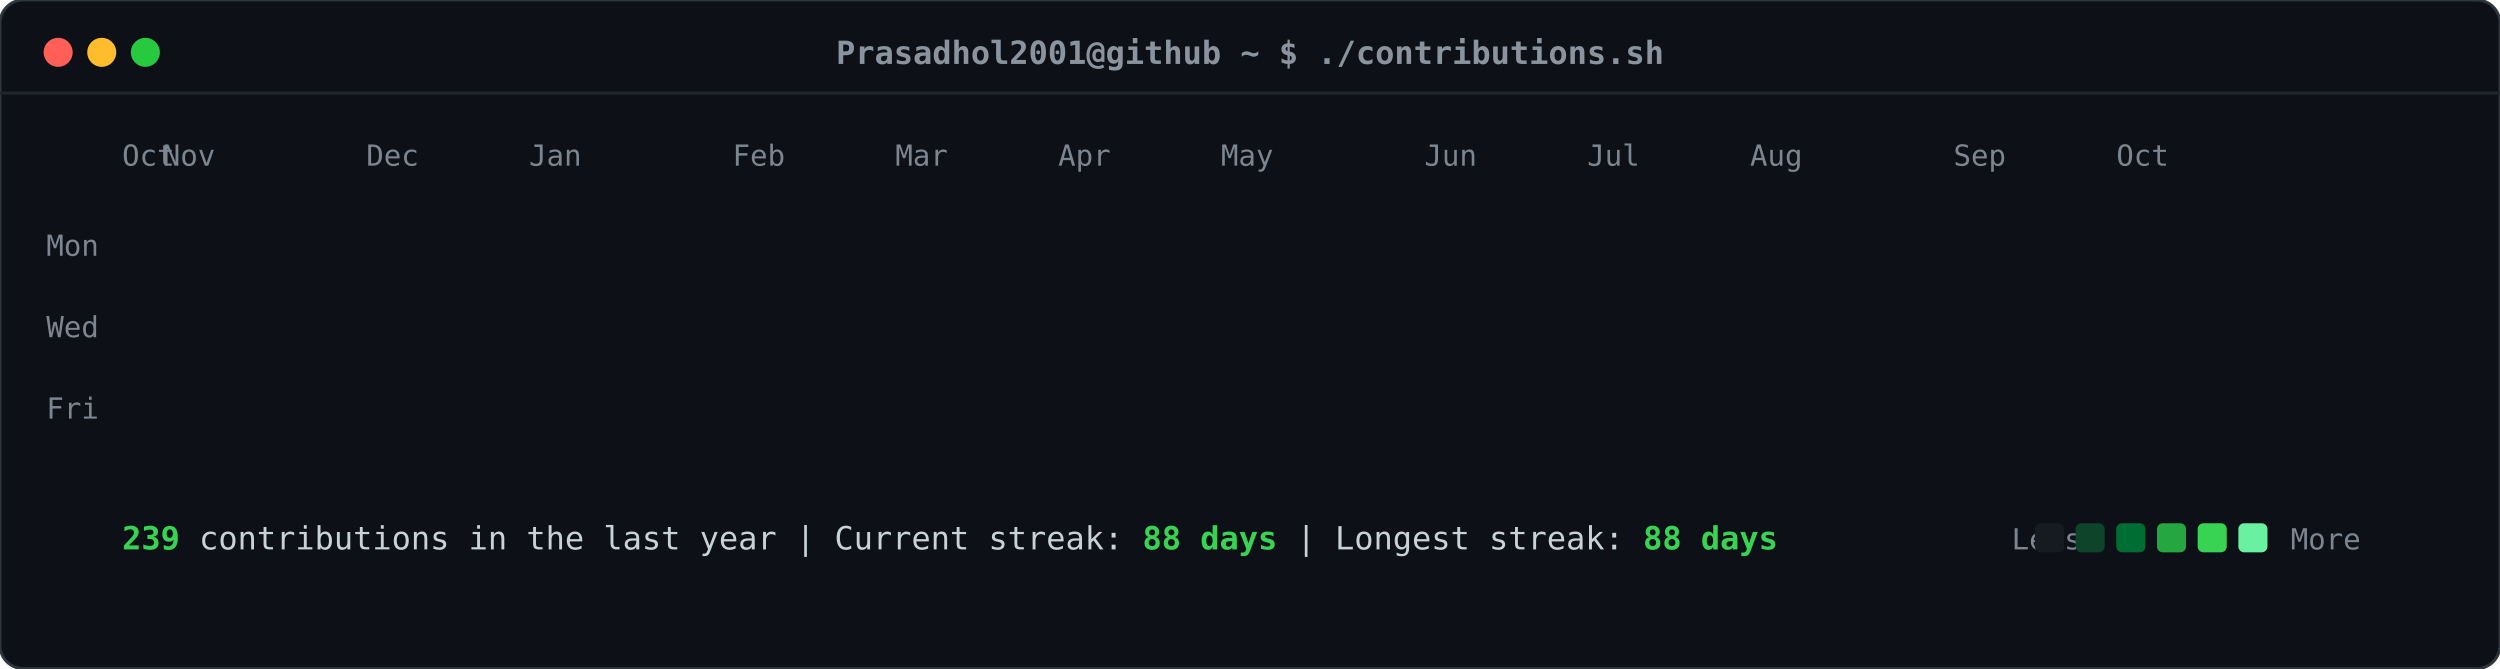
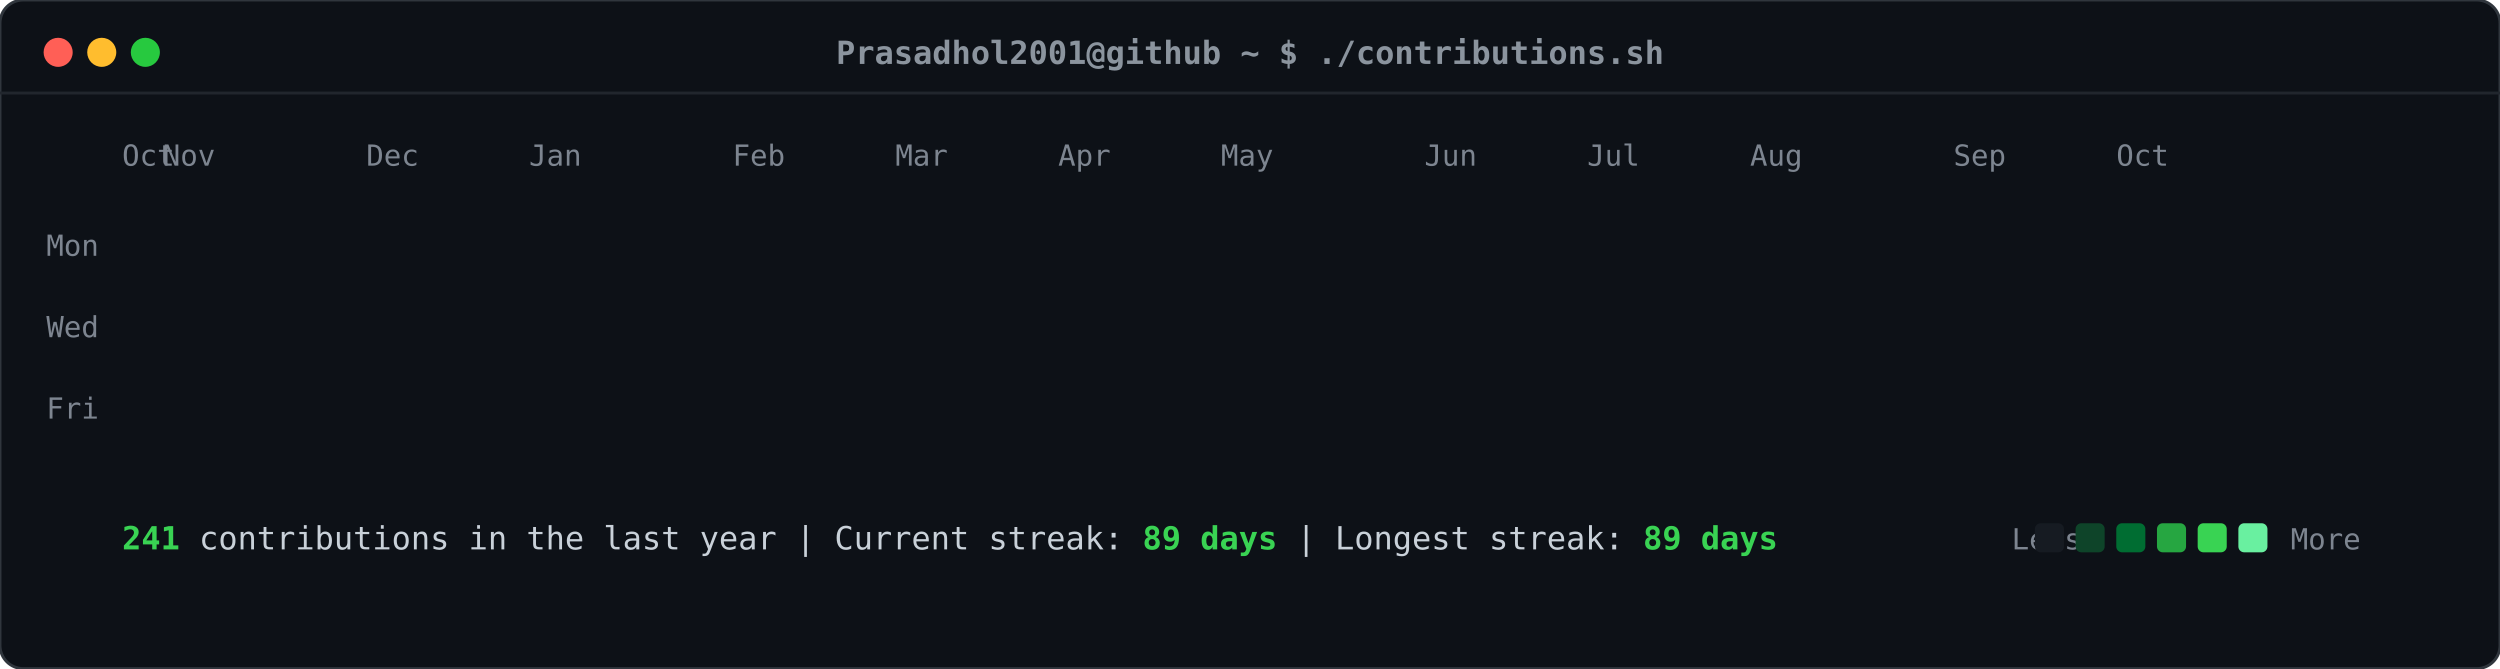
<svg xmlns="http://www.w3.org/2000/svg" viewBox="0 0 860 230" width="860" height="230">
  <defs>
    <style>
    .card-bg { fill: #0d1117; rx: 8px; ry: 8px; stroke: #30363d; stroke-width: 1px; }
    .header-dot { rx: 50%; ry: 50%; }
    .title-text { font-family: ui-monospace, SFMono-Regular, "SF Mono", Menlo, Consolas, monospace; font-size: 11px; fill: #8b949e; font-weight: 600; }
    .label-text { font-family: ui-monospace, SFMono-Regular, "SF Mono", Menlo, Consolas, monospace; font-size: 10px; fill: #7d8590; }
    .stat-text { font-family: ui-monospace, SFMono-Regular, "SF Mono", Menlo, Consolas, monospace; font-size: 11px; fill: #c9d1d9; }
    .stat-bold { font-weight: bold; fill: #39d353; }
    .day-rect { rx: 2.5px; ry: 2.5px; opacity: 0; transform: translateY(-6px); animation: slideIn 0.3s ease-out forwards; }
    @keyframes slideIn { to { opacity: 1; transform: translateY(0); } }
  </style>
  </defs>
  <rect class="card-bg" width="860" height="230" />
  <circle class="header-dot" cx="20" cy="18" r="5" fill="#ff5f56" />
  <circle class="header-dot" cx="35" cy="18" r="5" fill="#ffbd2e" />
  <circle class="header-dot" cx="50" cy="18" r="5" fill="#27c93f" />
  <text class="title-text" x="430" y="22" text-anchor="middle">Prasadhol2001@github ~ $ ./contributions.sh</text>
  <line x1="0" y1="32" x2="860" y2="32" stroke="#21262d" stroke-width="1" />
  <text class="label-text" x="34" y="88" text-anchor="end">Mon</text>
  <text class="label-text" x="34" y="116" text-anchor="end">Wed</text>
  <text class="label-text" x="34" y="144" text-anchor="end">Fri</text>
  <text class="label-text" x="42" y="57">Oct</text>
  <text class="label-text" x="56" y="57">Nov</text>
  <text class="label-text" x="126" y="57">Dec</text>
  <text class="label-text" x="182" y="57">Jan</text>
  <text class="label-text" x="252" y="57">Feb</text>
  <text class="label-text" x="308" y="57">Mar</text>
  <text class="label-text" x="364" y="57">Apr</text>
  <text class="label-text" x="420" y="57">May</text>
  <text class="label-text" x="490" y="57">Jun</text>
  <text class="label-text" x="546" y="57">Jul</text>
  <text class="label-text" x="602" y="57">Aug</text>
  <text class="label-text" x="672" y="57">Sep</text>
  <text class="label-text" x="728" y="57">Oct</text>
  <rect class="day-rect" x="42" y="65" width="11" height="11" fill="#161b22" style="animation-delay: 0.050s;" />
  <rect class="day-rect" x="42" y="79" width="11" height="11" fill="#161b22" style="animation-delay: 0.065s;" />
  <rect class="day-rect" x="42" y="93" width="11" height="11" fill="#161b22" style="animation-delay: 0.080s;" />
  <rect class="day-rect" x="42" y="107" width="11" height="11" fill="#161b22" style="animation-delay: 0.095s;" />
  <rect class="day-rect" x="42" y="121" width="11" height="11" fill="#161b22" style="animation-delay: 0.110s;" />
  <rect class="day-rect" x="42" y="135" width="11" height="11" fill="#161b22" style="animation-delay: 0.125s;" />
  <rect class="day-rect" x="42" y="149" width="11" height="11" fill="#161b22" style="animation-delay: 0.140s;" />
  <rect class="day-rect" x="56" y="65" width="11" height="11" fill="#161b22" style="animation-delay: 0.062s;" />
  <rect class="day-rect" x="56" y="79" width="11" height="11" fill="#161b22" style="animation-delay: 0.077s;" />
  <rect class="day-rect" x="56" y="93" width="11" height="11" fill="#161b22" style="animation-delay: 0.092s;" />
  <rect class="day-rect" x="56" y="107" width="11" height="11" fill="#161b22" style="animation-delay: 0.107s;" />
  <rect class="day-rect" x="56" y="121" width="11" height="11" fill="#161b22" style="animation-delay: 0.122s;" />
  <rect class="day-rect" x="56" y="135" width="11" height="11" fill="#161b22" style="animation-delay: 0.137s;" />
  <rect class="day-rect" x="56" y="149" width="11" height="11" fill="#161b22" style="animation-delay: 0.152s;" />
  <rect class="day-rect" x="70" y="65" width="11" height="11" fill="#161b22" style="animation-delay: 0.074s;" />
  <rect class="day-rect" x="70" y="79" width="11" height="11" fill="#161b22" style="animation-delay: 0.089s;" />
  <rect class="day-rect" x="70" y="93" width="11" height="11" fill="#161b22" style="animation-delay: 0.104s;" />
  <rect class="day-rect" x="70" y="107" width="11" height="11" fill="#161b22" style="animation-delay: 0.119s;" />
  <rect class="day-rect" x="70" y="121" width="11" height="11" fill="#161b22" style="animation-delay: 0.134s;" />
  <rect class="day-rect" x="70" y="135" width="11" height="11" fill="#161b22" style="animation-delay: 0.149s;" />
  <rect class="day-rect" x="70" y="149" width="11" height="11" fill="#161b22" style="animation-delay: 0.164s;" />
  <rect class="day-rect" x="84" y="65" width="11" height="11" fill="#161b22" style="animation-delay: 0.086s;" />
  <rect class="day-rect" x="84" y="79" width="11" height="11" fill="#161b22" style="animation-delay: 0.101s;" />
  <rect class="day-rect" x="84" y="93" width="11" height="11" fill="#161b22" style="animation-delay: 0.116s;" />
  <rect class="day-rect" x="84" y="107" width="11" height="11" fill="#161b22" style="animation-delay: 0.131s;" />
  <rect class="day-rect" x="84" y="121" width="11" height="11" fill="#161b22" style="animation-delay: 0.146s;" />
  <rect class="day-rect" x="84" y="135" width="11" height="11" fill="#161b22" style="animation-delay: 0.161s;" />
  <rect class="day-rect" x="84" y="149" width="11" height="11" fill="#161b22" style="animation-delay: 0.176s;" />
  <rect class="day-rect" x="98" y="65" width="11" height="11" fill="#161b22" style="animation-delay: 0.098s;" />
  <rect class="day-rect" x="98" y="79" width="11" height="11" fill="#161b22" style="animation-delay: 0.113s;" />
  <rect class="day-rect" x="98" y="93" width="11" height="11" fill="#161b22" style="animation-delay: 0.128s;" />
  <rect class="day-rect" x="98" y="107" width="11" height="11" fill="#161b22" style="animation-delay: 0.143s;" />
  <rect class="day-rect" x="98" y="121" width="11" height="11" fill="#161b22" style="animation-delay: 0.158s;" />
  <rect class="day-rect" x="98" y="135" width="11" height="11" fill="#161b22" style="animation-delay: 0.173s;" />
  <rect class="day-rect" x="98" y="149" width="11" height="11" fill="#161b22" style="animation-delay: 0.188s;" />
  <rect class="day-rect" x="112" y="65" width="11" height="11" fill="#161b22" style="animation-delay: 0.110s;" />
  <rect class="day-rect" x="112" y="79" width="11" height="11" fill="#161b22" style="animation-delay: 0.125s;" />
  <rect class="day-rect" x="112" y="93" width="11" height="11" fill="#161b22" style="animation-delay: 0.140s;" />
  <rect class="day-rect" x="112" y="107" width="11" height="11" fill="#161b22" style="animation-delay: 0.155s;" />
  <rect class="day-rect" x="112" y="121" width="11" height="11" fill="#161b22" style="animation-delay: 0.170s;" />
  <rect class="day-rect" x="112" y="135" width="11" height="11" fill="#161b22" style="animation-delay: 0.185s;" />
  <rect class="day-rect" x="112" y="149" width="11" height="11" fill="#161b22" style="animation-delay: 0.200s;" />
  <rect class="day-rect" x="126" y="65" width="11" height="11" fill="#161b22" style="animation-delay: 0.122s;" />
  <rect class="day-rect" x="126" y="79" width="11" height="11" fill="#161b22" style="animation-delay: 0.137s;" />
  <rect class="day-rect" x="126" y="93" width="11" height="11" fill="#161b22" style="animation-delay: 0.152s;" />
  <rect class="day-rect" x="126" y="107" width="11" height="11" fill="#161b22" style="animation-delay: 0.167s;" />
  <rect class="day-rect" x="126" y="121" width="11" height="11" fill="#161b22" style="animation-delay: 0.182s;" />
  <rect class="day-rect" x="126" y="135" width="11" height="11" fill="#161b22" style="animation-delay: 0.197s;" />
  <rect class="day-rect" x="126" y="149" width="11" height="11" fill="#161b22" style="animation-delay: 0.212s;" />
  <rect class="day-rect" x="140" y="65" width="11" height="11" fill="#161b22" style="animation-delay: 0.134s;" />
  <rect class="day-rect" x="140" y="79" width="11" height="11" fill="#161b22" style="animation-delay: 0.149s;" />
  <rect class="day-rect" x="140" y="93" width="11" height="11" fill="#161b22" style="animation-delay: 0.164s;" />
  <rect class="day-rect" x="140" y="107" width="11" height="11" fill="#161b22" style="animation-delay: 0.179s;" />
  <rect class="day-rect" x="140" y="121" width="11" height="11" fill="#161b22" style="animation-delay: 0.194s;" />
  <rect class="day-rect" x="140" y="135" width="11" height="11" fill="#161b22" style="animation-delay: 0.209s;" />
  <rect class="day-rect" x="140" y="149" width="11" height="11" fill="#161b22" style="animation-delay: 0.224s;" />
  <rect class="day-rect" x="154" y="65" width="11" height="11" fill="#161b22" style="animation-delay: 0.146s;" />
  <rect class="day-rect" x="154" y="79" width="11" height="11" fill="#161b22" style="animation-delay: 0.161s;" />
  <rect class="day-rect" x="154" y="93" width="11" height="11" fill="#161b22" style="animation-delay: 0.176s;" />
  <rect class="day-rect" x="154" y="107" width="11" height="11" fill="#161b22" style="animation-delay: 0.191s;" />
  <rect class="day-rect" x="154" y="121" width="11" height="11" fill="#161b22" style="animation-delay: 0.206s;" />
  <rect class="day-rect" x="154" y="135" width="11" height="11" fill="#161b22" style="animation-delay: 0.221s;" />
  <rect class="day-rect" x="154" y="149" width="11" height="11" fill="#161b22" style="animation-delay: 0.236s;" />
  <rect class="day-rect" x="168" y="65" width="11" height="11" fill="#161b22" style="animation-delay: 0.158s;" />
  <rect class="day-rect" x="168" y="79" width="11" height="11" fill="#161b22" style="animation-delay: 0.173s;" />
  <rect class="day-rect" x="168" y="93" width="11" height="11" fill="#006d32" style="animation-delay: 0.188s;" />
  <rect class="day-rect" x="168" y="107" width="11" height="11" fill="#161b22" style="animation-delay: 0.203s;" />
  <rect class="day-rect" x="168" y="121" width="11" height="11" fill="#161b22" style="animation-delay: 0.218s;" />
  <rect class="day-rect" x="168" y="135" width="11" height="11" fill="#161b22" style="animation-delay: 0.233s;" />
  <rect class="day-rect" x="168" y="149" width="11" height="11" fill="#161b22" style="animation-delay: 0.248s;" />
  <rect class="day-rect" x="182" y="65" width="11" height="11" fill="#161b22" style="animation-delay: 0.170s;" />
  <rect class="day-rect" x="182" y="79" width="11" height="11" fill="#161b22" style="animation-delay: 0.185s;" />
  <rect class="day-rect" x="182" y="93" width="11" height="11" fill="#161b22" style="animation-delay: 0.200s;" />
  <rect class="day-rect" x="182" y="107" width="11" height="11" fill="#161b22" style="animation-delay: 0.215s;" />
  <rect class="day-rect" x="182" y="121" width="11" height="11" fill="#161b22" style="animation-delay: 0.230s;" />
  <rect class="day-rect" x="182" y="135" width="11" height="11" fill="#161b22" style="animation-delay: 0.245s;" />
  <rect class="day-rect" x="182" y="149" width="11" height="11" fill="#161b22" style="animation-delay: 0.260s;" />
  <rect class="day-rect" x="196" y="65" width="11" height="11" fill="#161b22" style="animation-delay: 0.182s;" />
  <rect class="day-rect" x="196" y="79" width="11" height="11" fill="#161b22" style="animation-delay: 0.197s;" />
  <rect class="day-rect" x="196" y="93" width="11" height="11" fill="#161b22" style="animation-delay: 0.212s;" />
  <rect class="day-rect" x="196" y="107" width="11" height="11" fill="#161b22" style="animation-delay: 0.227s;" />
  <rect class="day-rect" x="196" y="121" width="11" height="11" fill="#161b22" style="animation-delay: 0.242s;" />
  <rect class="day-rect" x="196" y="135" width="11" height="11" fill="#161b22" style="animation-delay: 0.257s;" />
  <rect class="day-rect" x="196" y="149" width="11" height="11" fill="#161b22" style="animation-delay: 0.272s;" />
  <rect class="day-rect" x="210" y="65" width="11" height="11" fill="#161b22" style="animation-delay: 0.194s;" />
  <rect class="day-rect" x="210" y="79" width="11" height="11" fill="#161b22" style="animation-delay: 0.209s;" />
  <rect class="day-rect" x="210" y="93" width="11" height="11" fill="#161b22" style="animation-delay: 0.224s;" />
  <rect class="day-rect" x="210" y="107" width="11" height="11" fill="#161b22" style="animation-delay: 0.239s;" />
  <rect class="day-rect" x="210" y="121" width="11" height="11" fill="#161b22" style="animation-delay: 0.254s;" />
  <rect class="day-rect" x="210" y="135" width="11" height="11" fill="#161b22" style="animation-delay: 0.269s;" />
  <rect class="day-rect" x="210" y="149" width="11" height="11" fill="#161b22" style="animation-delay: 0.284s;" />
  <rect class="day-rect" x="224" y="65" width="11" height="11" fill="#161b22" style="animation-delay: 0.206s;" />
  <rect class="day-rect" x="224" y="79" width="11" height="11" fill="#161b22" style="animation-delay: 0.221s;" />
  <rect class="day-rect" x="224" y="93" width="11" height="11" fill="#161b22" style="animation-delay: 0.236s;" />
  <rect class="day-rect" x="224" y="107" width="11" height="11" fill="#161b22" style="animation-delay: 0.251s;" />
  <rect class="day-rect" x="224" y="121" width="11" height="11" fill="#161b22" style="animation-delay: 0.266s;" />
  <rect class="day-rect" x="224" y="135" width="11" height="11" fill="#161b22" style="animation-delay: 0.281s;" />
  <rect class="day-rect" x="224" y="149" width="11" height="11" fill="#161b22" style="animation-delay: 0.296s;" />
  <rect class="day-rect" x="238" y="65" width="11" height="11" fill="#161b22" style="animation-delay: 0.218s;" />
  <rect class="day-rect" x="238" y="79" width="11" height="11" fill="#161b22" style="animation-delay: 0.233s;" />
  <rect class="day-rect" x="238" y="93" width="11" height="11" fill="#161b22" style="animation-delay: 0.248s;" />
  <rect class="day-rect" x="238" y="107" width="11" height="11" fill="#161b22" style="animation-delay: 0.263s;" />
  <rect class="day-rect" x="238" y="121" width="11" height="11" fill="#161b22" style="animation-delay: 0.278s;" />
  <rect class="day-rect" x="238" y="135" width="11" height="11" fill="#161b22" style="animation-delay: 0.293s;" />
  <rect class="day-rect" x="238" y="149" width="11" height="11" fill="#161b22" style="animation-delay: 0.308s;" />
  <rect class="day-rect" x="252" y="65" width="11" height="11" fill="#161b22" style="animation-delay: 0.230s;" />
  <rect class="day-rect" x="252" y="79" width="11" height="11" fill="#161b22" style="animation-delay: 0.245s;" />
  <rect class="day-rect" x="252" y="93" width="11" height="11" fill="#161b22" style="animation-delay: 0.260s;" />
  <rect class="day-rect" x="252" y="107" width="11" height="11" fill="#161b22" style="animation-delay: 0.275s;" />
  <rect class="day-rect" x="252" y="121" width="11" height="11" fill="#161b22" style="animation-delay: 0.290s;" />
  <rect class="day-rect" x="252" y="135" width="11" height="11" fill="#161b22" style="animation-delay: 0.305s;" />
  <rect class="day-rect" x="252" y="149" width="11" height="11" fill="#161b22" style="animation-delay: 0.320s;" />
  <rect class="day-rect" x="266" y="65" width="11" height="11" fill="#161b22" style="animation-delay: 0.242s;" />
  <rect class="day-rect" x="266" y="79" width="11" height="11" fill="#161b22" style="animation-delay: 0.257s;" />
  <rect class="day-rect" x="266" y="93" width="11" height="11" fill="#161b22" style="animation-delay: 0.272s;" />
  <rect class="day-rect" x="266" y="107" width="11" height="11" fill="#161b22" style="animation-delay: 0.287s;" />
  <rect class="day-rect" x="266" y="121" width="11" height="11" fill="#161b22" style="animation-delay: 0.302s;" />
  <rect class="day-rect" x="266" y="135" width="11" height="11" fill="#161b22" style="animation-delay: 0.317s;" />
  <rect class="day-rect" x="266" y="149" width="11" height="11" fill="#161b22" style="animation-delay: 0.332s;" />
  <rect class="day-rect" x="280" y="65" width="11" height="11" fill="#161b22" style="animation-delay: 0.254s;" />
  <rect class="day-rect" x="280" y="79" width="11" height="11" fill="#161b22" style="animation-delay: 0.269s;" />
  <rect class="day-rect" x="280" y="93" width="11" height="11" fill="#161b22" style="animation-delay: 0.284s;" />
  <rect class="day-rect" x="280" y="107" width="11" height="11" fill="#161b22" style="animation-delay: 0.299s;" />
  <rect class="day-rect" x="280" y="121" width="11" height="11" fill="#161b22" style="animation-delay: 0.314s;" />
  <rect class="day-rect" x="280" y="135" width="11" height="11" fill="#161b22" style="animation-delay: 0.329s;" />
  <rect class="day-rect" x="280" y="149" width="11" height="11" fill="#161b22" style="animation-delay: 0.344s;" />
  <rect class="day-rect" x="294" y="65" width="11" height="11" fill="#161b22" style="animation-delay: 0.266s;" />
  <rect class="day-rect" x="294" y="79" width="11" height="11" fill="#161b22" style="animation-delay: 0.281s;" />
  <rect class="day-rect" x="294" y="93" width="11" height="11" fill="#161b22" style="animation-delay: 0.296s;" />
  <rect class="day-rect" x="294" y="107" width="11" height="11" fill="#161b22" style="animation-delay: 0.311s;" />
  <rect class="day-rect" x="294" y="121" width="11" height="11" fill="#161b22" style="animation-delay: 0.326s;" />
  <rect class="day-rect" x="294" y="135" width="11" height="11" fill="#161b22" style="animation-delay: 0.341s;" />
  <rect class="day-rect" x="294" y="149" width="11" height="11" fill="#161b22" style="animation-delay: 0.356s;" />
  <rect class="day-rect" x="308" y="65" width="11" height="11" fill="#161b22" style="animation-delay: 0.278s;" />
  <rect class="day-rect" x="308" y="79" width="11" height="11" fill="#161b22" style="animation-delay: 0.293s;" />
  <rect class="day-rect" x="308" y="93" width="11" height="11" fill="#161b22" style="animation-delay: 0.308s;" />
  <rect class="day-rect" x="308" y="107" width="11" height="11" fill="#161b22" style="animation-delay: 0.323s;" />
  <rect class="day-rect" x="308" y="121" width="11" height="11" fill="#161b22" style="animation-delay: 0.338s;" />
  <rect class="day-rect" x="308" y="135" width="11" height="11" fill="#161b22" style="animation-delay: 0.353s;" />
  <rect class="day-rect" x="308" y="149" width="11" height="11" fill="#161b22" style="animation-delay: 0.368s;" />
  <rect class="day-rect" x="322" y="65" width="11" height="11" fill="#161b22" style="animation-delay: 0.290s;" />
  <rect class="day-rect" x="322" y="79" width="11" height="11" fill="#161b22" style="animation-delay: 0.305s;" />
  <rect class="day-rect" x="322" y="93" width="11" height="11" fill="#161b22" style="animation-delay: 0.320s;" />
  <rect class="day-rect" x="322" y="107" width="11" height="11" fill="#161b22" style="animation-delay: 0.335s;" />
  <rect class="day-rect" x="322" y="121" width="11" height="11" fill="#161b22" style="animation-delay: 0.350s;" />
  <rect class="day-rect" x="322" y="135" width="11" height="11" fill="#161b22" style="animation-delay: 0.365s;" />
  <rect class="day-rect" x="322" y="149" width="11" height="11" fill="#161b22" style="animation-delay: 0.380s;" />
  <rect class="day-rect" x="336" y="65" width="11" height="11" fill="#161b22" style="animation-delay: 0.302s;" />
  <rect class="day-rect" x="336" y="79" width="11" height="11" fill="#161b22" style="animation-delay: 0.317s;" />
  <rect class="day-rect" x="336" y="93" width="11" height="11" fill="#161b22" style="animation-delay: 0.332s;" />
  <rect class="day-rect" x="336" y="107" width="11" height="11" fill="#161b22" style="animation-delay: 0.347s;" />
  <rect class="day-rect" x="336" y="121" width="11" height="11" fill="#161b22" style="animation-delay: 0.362s;" />
  <rect class="day-rect" x="336" y="135" width="11" height="11" fill="#161b22" style="animation-delay: 0.377s;" />
  <rect class="day-rect" x="336" y="149" width="11" height="11" fill="#161b22" style="animation-delay: 0.392s;" />
  <rect class="day-rect" x="350" y="65" width="11" height="11" fill="#161b22" style="animation-delay: 0.314s;" />
  <rect class="day-rect" x="350" y="79" width="11" height="11" fill="#161b22" style="animation-delay: 0.329s;" />
  <rect class="day-rect" x="350" y="93" width="11" height="11" fill="#161b22" style="animation-delay: 0.344s;" />
  <rect class="day-rect" x="350" y="107" width="11" height="11" fill="#161b22" style="animation-delay: 0.359s;" />
  <rect class="day-rect" x="350" y="121" width="11" height="11" fill="#161b22" style="animation-delay: 0.374s;" />
  <rect class="day-rect" x="350" y="135" width="11" height="11" fill="#161b22" style="animation-delay: 0.389s;" />
  <rect class="day-rect" x="350" y="149" width="11" height="11" fill="#161b22" style="animation-delay: 0.404s;" />
  <rect class="day-rect" x="364" y="65" width="11" height="11" fill="#161b22" style="animation-delay: 0.326s;" />
  <rect class="day-rect" x="364" y="79" width="11" height="11" fill="#161b22" style="animation-delay: 0.341s;" />
  <rect class="day-rect" x="364" y="93" width="11" height="11" fill="#161b22" style="animation-delay: 0.356s;" />
  <rect class="day-rect" x="364" y="107" width="11" height="11" fill="#161b22" style="animation-delay: 0.371s;" />
  <rect class="day-rect" x="364" y="121" width="11" height="11" fill="#161b22" style="animation-delay: 0.386s;" />
  <rect class="day-rect" x="364" y="135" width="11" height="11" fill="#161b22" style="animation-delay: 0.401s;" />
  <rect class="day-rect" x="364" y="149" width="11" height="11" fill="#161b22" style="animation-delay: 0.416s;" />
  <rect class="day-rect" x="378" y="65" width="11" height="11" fill="#161b22" style="animation-delay: 0.338s;" />
  <rect class="day-rect" x="378" y="79" width="11" height="11" fill="#161b22" style="animation-delay: 0.353s;" />
  <rect class="day-rect" x="378" y="93" width="11" height="11" fill="#161b22" style="animation-delay: 0.368s;" />
  <rect class="day-rect" x="378" y="107" width="11" height="11" fill="#161b22" style="animation-delay: 0.383s;" />
  <rect class="day-rect" x="378" y="121" width="11" height="11" fill="#161b22" style="animation-delay: 0.398s;" />
  <rect class="day-rect" x="378" y="135" width="11" height="11" fill="#161b22" style="animation-delay: 0.413s;" />
  <rect class="day-rect" x="378" y="149" width="11" height="11" fill="#161b22" style="animation-delay: 0.428s;" />
  <rect class="day-rect" x="392" y="65" width="11" height="11" fill="#161b22" style="animation-delay: 0.350s;" />
  <rect class="day-rect" x="392" y="79" width="11" height="11" fill="#161b22" style="animation-delay: 0.365s;" />
  <rect class="day-rect" x="392" y="93" width="11" height="11" fill="#161b22" style="animation-delay: 0.380s;" />
  <rect class="day-rect" x="392" y="107" width="11" height="11" fill="#161b22" style="animation-delay: 0.395s;" />
  <rect class="day-rect" x="392" y="121" width="11" height="11" fill="#161b22" style="animation-delay: 0.410s;" />
  <rect class="day-rect" x="392" y="135" width="11" height="11" fill="#161b22" style="animation-delay: 0.425s;" />
  <rect class="day-rect" x="392" y="149" width="11" height="11" fill="#161b22" style="animation-delay: 0.440s;" />
  <rect class="day-rect" x="406" y="65" width="11" height="11" fill="#161b22" style="animation-delay: 0.362s;" />
  <rect class="day-rect" x="406" y="79" width="11" height="11" fill="#161b22" style="animation-delay: 0.377s;" />
  <rect class="day-rect" x="406" y="93" width="11" height="11" fill="#161b22" style="animation-delay: 0.392s;" />
  <rect class="day-rect" x="406" y="107" width="11" height="11" fill="#161b22" style="animation-delay: 0.407s;" />
  <rect class="day-rect" x="406" y="121" width="11" height="11" fill="#161b22" style="animation-delay: 0.422s;" />
  <rect class="day-rect" x="406" y="135" width="11" height="11" fill="#161b22" style="animation-delay: 0.437s;" />
  <rect class="day-rect" x="406" y="149" width="11" height="11" fill="#161b22" style="animation-delay: 0.452s;" />
  <rect class="day-rect" x="420" y="65" width="11" height="11" fill="#161b22" style="animation-delay: 0.374s;" />
  <rect class="day-rect" x="420" y="79" width="11" height="11" fill="#161b22" style="animation-delay: 0.389s;" />
  <rect class="day-rect" x="420" y="93" width="11" height="11" fill="#161b22" style="animation-delay: 0.404s;" />
  <rect class="day-rect" x="420" y="107" width="11" height="11" fill="#161b22" style="animation-delay: 0.419s;" />
  <rect class="day-rect" x="420" y="121" width="11" height="11" fill="#161b22" style="animation-delay: 0.434s;" />
  <rect class="day-rect" x="420" y="135" width="11" height="11" fill="#161b22" style="animation-delay: 0.449s;" />
  <rect class="day-rect" x="420" y="149" width="11" height="11" fill="#161b22" style="animation-delay: 0.464s;" />
  <rect class="day-rect" x="434" y="65" width="11" height="11" fill="#161b22" style="animation-delay: 0.386s;" />
  <rect class="day-rect" x="434" y="79" width="11" height="11" fill="#161b22" style="animation-delay: 0.401s;" />
  <rect class="day-rect" x="434" y="93" width="11" height="11" fill="#161b22" style="animation-delay: 0.416s;" />
  <rect class="day-rect" x="434" y="107" width="11" height="11" fill="#161b22" style="animation-delay: 0.431s;" />
  <rect class="day-rect" x="434" y="121" width="11" height="11" fill="#161b22" style="animation-delay: 0.446s;" />
  <rect class="day-rect" x="434" y="135" width="11" height="11" fill="#161b22" style="animation-delay: 0.461s;" />
  <rect class="day-rect" x="434" y="149" width="11" height="11" fill="#161b22" style="animation-delay: 0.476s;" />
  <rect class="day-rect" x="448" y="65" width="11" height="11" fill="#161b22" style="animation-delay: 0.398s;" />
  <rect class="day-rect" x="448" y="79" width="11" height="11" fill="#161b22" style="animation-delay: 0.413s;" />
  <rect class="day-rect" x="448" y="93" width="11" height="11" fill="#161b22" style="animation-delay: 0.428s;" />
  <rect class="day-rect" x="448" y="107" width="11" height="11" fill="#161b22" style="animation-delay: 0.443s;" />
  <rect class="day-rect" x="448" y="121" width="11" height="11" fill="#161b22" style="animation-delay: 0.458s;" />
  <rect class="day-rect" x="448" y="135" width="11" height="11" fill="#161b22" style="animation-delay: 0.473s;" />
  <rect class="day-rect" x="448" y="149" width="11" height="11" fill="#161b22" style="animation-delay: 0.488s;" />
  <rect class="day-rect" x="462" y="65" width="11" height="11" fill="#161b22" style="animation-delay: 0.410s;" />
  <rect class="day-rect" x="462" y="79" width="11" height="11" fill="#161b22" style="animation-delay: 0.425s;" />
  <rect class="day-rect" x="462" y="93" width="11" height="11" fill="#161b22" style="animation-delay: 0.440s;" />
  <rect class="day-rect" x="462" y="107" width="11" height="11" fill="#161b22" style="animation-delay: 0.455s;" />
  <rect class="day-rect" x="462" y="121" width="11" height="11" fill="#0e4429" style="animation-delay: 0.470s;" />
  <rect class="day-rect" x="462" y="135" width="11" height="11" fill="#161b22" style="animation-delay: 0.485s;" />
  <rect class="day-rect" x="462" y="149" width="11" height="11" fill="#006d32" style="animation-delay: 0.500s;" />
  <rect class="day-rect" x="476" y="65" width="11" height="11" fill="#161b22" style="animation-delay: 0.422s;" />
  <rect class="day-rect" x="476" y="79" width="11" height="11" fill="#161b22" style="animation-delay: 0.437s;" />
  <rect class="day-rect" x="476" y="93" width="11" height="11" fill="#39d353" style="animation-delay: 0.452s;" />
  <rect class="day-rect" x="476" y="107" width="11" height="11" fill="#26a641" style="animation-delay: 0.467s;" />
  <rect class="day-rect" x="476" y="121" width="11" height="11" fill="#006d32" style="animation-delay: 0.482s;" />
  <rect class="day-rect" x="476" y="135" width="11" height="11" fill="#0e4429" style="animation-delay: 0.497s;" />
  <rect class="day-rect" x="476" y="149" width="11" height="11" fill="#161b22" style="animation-delay: 0.512s;" />
  <rect class="day-rect" x="490" y="65" width="11" height="11" fill="#161b22" style="animation-delay: 0.434s;" />
  <rect class="day-rect" x="490" y="79" width="11" height="11" fill="#0e4429" style="animation-delay: 0.449s;" />
  <rect class="day-rect" x="490" y="93" width="11" height="11" fill="#006d32" style="animation-delay: 0.464s;" />
  <rect class="day-rect" x="490" y="107" width="11" height="11" fill="#161b22" style="animation-delay: 0.479s;" />
  <rect class="day-rect" x="490" y="121" width="11" height="11" fill="#161b22" style="animation-delay: 0.494s;" />
  <rect class="day-rect" x="490" y="135" width="11" height="11" fill="#161b22" style="animation-delay: 0.509s;" />
  <rect class="day-rect" x="490" y="149" width="11" height="11" fill="#161b22" style="animation-delay: 0.524s;" />
  <rect class="day-rect" x="504" y="65" width="11" height="11" fill="#161b22" style="animation-delay: 0.446s;" />
  <rect class="day-rect" x="504" y="79" width="11" height="11" fill="#161b22" style="animation-delay: 0.461s;" />
  <rect class="day-rect" x="504" y="93" width="11" height="11" fill="#161b22" style="animation-delay: 0.476s;" />
  <rect class="day-rect" x="504" y="107" width="11" height="11" fill="#161b22" style="animation-delay: 0.491s;" />
  <rect class="day-rect" x="504" y="121" width="11" height="11" fill="#161b22" style="animation-delay: 0.506s;" />
  <rect class="day-rect" x="504" y="135" width="11" height="11" fill="#161b22" style="animation-delay: 0.521s;" />
  <rect class="day-rect" x="504" y="149" width="11" height="11" fill="#161b22" style="animation-delay: 0.536s;" />
  <rect class="day-rect" x="518" y="65" width="11" height="11" fill="#161b22" style="animation-delay: 0.458s;" />
  <rect class="day-rect" x="518" y="79" width="11" height="11" fill="#161b22" style="animation-delay: 0.473s;" />
  <rect class="day-rect" x="518" y="93" width="11" height="11" fill="#161b22" style="animation-delay: 0.488s;" />
  <rect class="day-rect" x="518" y="107" width="11" height="11" fill="#161b22" style="animation-delay: 0.503s;" />
  <rect class="day-rect" x="518" y="121" width="11" height="11" fill="#161b22" style="animation-delay: 0.518s;" />
  <rect class="day-rect" x="518" y="135" width="11" height="11" fill="#161b22" style="animation-delay: 0.533s;" />
  <rect class="day-rect" x="518" y="149" width="11" height="11" fill="#161b22" style="animation-delay: 0.548s;" />
  <rect class="day-rect" x="532" y="65" width="11" height="11" fill="#161b22" style="animation-delay: 0.470s;" />
  <rect class="day-rect" x="532" y="79" width="11" height="11" fill="#161b22" style="animation-delay: 0.485s;" />
  <rect class="day-rect" x="532" y="93" width="11" height="11" fill="#161b22" style="animation-delay: 0.500s;" />
  <rect class="day-rect" x="532" y="107" width="11" height="11" fill="#161b22" style="animation-delay: 0.515s;" />
  <rect class="day-rect" x="532" y="121" width="11" height="11" fill="#161b22" style="animation-delay: 0.530s;" />
  <rect class="day-rect" x="532" y="135" width="11" height="11" fill="#161b22" style="animation-delay: 0.545s;" />
  <rect class="day-rect" x="532" y="149" width="11" height="11" fill="#39d353" style="animation-delay: 0.560s;" />
  <rect class="day-rect" x="546" y="65" width="11" height="11" fill="#161b22" style="animation-delay: 0.482s;" />
  <rect class="day-rect" x="546" y="79" width="11" height="11" fill="#39d353" style="animation-delay: 0.497s;" />
  <rect class="day-rect" x="546" y="93" width="11" height="11" fill="#39d353" style="animation-delay: 0.512s;" />
  <rect class="day-rect" x="546" y="107" width="11" height="11" fill="#0e4429" style="animation-delay: 0.527s;" />
  <rect class="day-rect" x="546" y="121" width="11" height="11" fill="#161b22" style="animation-delay: 0.542s;" />
  <rect class="day-rect" x="546" y="135" width="11" height="11" fill="#161b22" style="animation-delay: 0.557s;" />
  <rect class="day-rect" x="546" y="149" width="11" height="11" fill="#161b22" style="animation-delay: 0.572s;" />
  <rect class="day-rect" x="560" y="65" width="11" height="11" fill="#161b22" style="animation-delay: 0.494s;" />
  <rect class="day-rect" x="560" y="79" width="11" height="11" fill="#161b22" style="animation-delay: 0.509s;" />
  <rect class="day-rect" x="560" y="93" width="11" height="11" fill="#161b22" style="animation-delay: 0.524s;" />
  <rect class="day-rect" x="560" y="107" width="11" height="11" fill="#161b22" style="animation-delay: 0.539s;" />
  <rect class="day-rect" x="560" y="121" width="11" height="11" fill="#161b22" style="animation-delay: 0.554s;" />
  <rect class="day-rect" x="560" y="135" width="11" height="11" fill="#161b22" style="animation-delay: 0.569s;" />
  <rect class="day-rect" x="560" y="149" width="11" height="11" fill="#161b22" style="animation-delay: 0.584s;" />
  <rect class="day-rect" x="574" y="65" width="11" height="11" fill="#161b22" style="animation-delay: 0.506s;" />
  <rect class="day-rect" x="574" y="79" width="11" height="11" fill="#161b22" style="animation-delay: 0.521s;" />
  <rect class="day-rect" x="574" y="93" width="11" height="11" fill="#161b22" style="animation-delay: 0.536s;" />
  <rect class="day-rect" x="574" y="107" width="11" height="11" fill="#161b22" style="animation-delay: 0.551s;" />
  <rect class="day-rect" x="574" y="121" width="11" height="11" fill="#161b22" style="animation-delay: 0.566s;" />
  <rect class="day-rect" x="574" y="135" width="11" height="11" fill="#161b22" style="animation-delay: 0.581s;" />
  <rect class="day-rect" x="574" y="149" width="11" height="11" fill="#161b22" style="animation-delay: 0.596s;" />
  <rect class="day-rect" x="588" y="65" width="11" height="11" fill="#161b22" style="animation-delay: 0.518s;" />
  <rect class="day-rect" x="588" y="79" width="11" height="11" fill="#161b22" style="animation-delay: 0.533s;" />
  <rect class="day-rect" x="588" y="93" width="11" height="11" fill="#161b22" style="animation-delay: 0.548s;" />
  <rect class="day-rect" x="588" y="107" width="11" height="11" fill="#161b22" style="animation-delay: 0.563s;" />
  <rect class="day-rect" x="588" y="121" width="11" height="11" fill="#39d353" style="animation-delay: 0.578s;" />
  <rect class="day-rect" x="588" y="135" width="11" height="11" fill="#006d32" style="animation-delay: 0.593s;" />
  <rect class="day-rect" x="588" y="149" width="11" height="11" fill="#006d32" style="animation-delay: 0.608s;" />
  <rect class="day-rect" x="602" y="65" width="11" height="11" fill="#006d32" style="animation-delay: 0.530s;" />
  <rect class="day-rect" x="602" y="79" width="11" height="11" fill="#006d32" style="animation-delay: 0.545s;" />
  <rect class="day-rect" x="602" y="93" width="11" height="11" fill="#006d32" style="animation-delay: 0.560s;" />
  <rect class="day-rect" x="602" y="107" width="11" height="11" fill="#006d32" style="animation-delay: 0.575s;" />
  <rect class="day-rect" x="602" y="121" width="11" height="11" fill="#006d32" style="animation-delay: 0.590s;" />
  <rect class="day-rect" x="602" y="135" width="11" height="11" fill="#006d32" style="animation-delay: 0.605s;" />
  <rect class="day-rect" x="602" y="149" width="11" height="11" fill="#006d32" style="animation-delay: 0.620s;" />
  <rect class="day-rect" x="616" y="65" width="11" height="11" fill="#006d32" style="animation-delay: 0.542s;" />
  <rect class="day-rect" x="616" y="79" width="11" height="11" fill="#006d32" style="animation-delay: 0.557s;" />
  <rect class="day-rect" x="616" y="93" width="11" height="11" fill="#006d32" style="animation-delay: 0.572s;" />
  <rect class="day-rect" x="616" y="107" width="11" height="11" fill="#006d32" style="animation-delay: 0.587s;" />
  <rect class="day-rect" x="616" y="121" width="11" height="11" fill="#006d32" style="animation-delay: 0.602s;" />
  <rect class="day-rect" x="616" y="135" width="11" height="11" fill="#006d32" style="animation-delay: 0.617s;" />
  <rect class="day-rect" x="616" y="149" width="11" height="11" fill="#006d32" style="animation-delay: 0.632s;" />
  <rect class="day-rect" x="630" y="65" width="11" height="11" fill="#006d32" style="animation-delay: 0.554s;" />
  <rect class="day-rect" x="630" y="79" width="11" height="11" fill="#006d32" style="animation-delay: 0.569s;" />
  <rect class="day-rect" x="630" y="93" width="11" height="11" fill="#006d32" style="animation-delay: 0.584s;" />
  <rect class="day-rect" x="630" y="107" width="11" height="11" fill="#006d32" style="animation-delay: 0.599s;" />
  <rect class="day-rect" x="630" y="121" width="11" height="11" fill="#006d32" style="animation-delay: 0.614s;" />
  <rect class="day-rect" x="630" y="135" width="11" height="11" fill="#006d32" style="animation-delay: 0.629s;" />
  <rect class="day-rect" x="630" y="149" width="11" height="11" fill="#006d32" style="animation-delay: 0.644s;" />
  <rect class="day-rect" x="644" y="65" width="11" height="11" fill="#006d32" style="animation-delay: 0.566s;" />
  <rect class="day-rect" x="644" y="79" width="11" height="11" fill="#006d32" style="animation-delay: 0.581s;" />
  <rect class="day-rect" x="644" y="93" width="11" height="11" fill="#006d32" style="animation-delay: 0.596s;" />
  <rect class="day-rect" x="644" y="107" width="11" height="11" fill="#006d32" style="animation-delay: 0.611s;" />
  <rect class="day-rect" x="644" y="121" width="11" height="11" fill="#006d32" style="animation-delay: 0.626s;" />
  <rect class="day-rect" x="644" y="135" width="11" height="11" fill="#006d32" style="animation-delay: 0.641s;" />
  <rect class="day-rect" x="644" y="149" width="11" height="11" fill="#006d32" style="animation-delay: 0.656s;" />
  <rect class="day-rect" x="658" y="65" width="11" height="11" fill="#006d32" style="animation-delay: 0.578s;" />
  <rect class="day-rect" x="658" y="79" width="11" height="11" fill="#006d32" style="animation-delay: 0.593s;" />
  <rect class="day-rect" x="658" y="93" width="11" height="11" fill="#006d32" style="animation-delay: 0.608s;" />
  <rect class="day-rect" x="658" y="107" width="11" height="11" fill="#006d32" style="animation-delay: 0.623s;" />
  <rect class="day-rect" x="658" y="121" width="11" height="11" fill="#006d32" style="animation-delay: 0.638s;" />
  <rect class="day-rect" x="658" y="135" width="11" height="11" fill="#006d32" style="animation-delay: 0.653s;" />
  <rect class="day-rect" x="658" y="149" width="11" height="11" fill="#006d32" style="animation-delay: 0.668s;" />
  <rect class="day-rect" x="672" y="65" width="11" height="11" fill="#006d32" style="animation-delay: 0.590s;" />
  <rect class="day-rect" x="672" y="79" width="11" height="11" fill="#006d32" style="animation-delay: 0.605s;" />
  <rect class="day-rect" x="672" y="93" width="11" height="11" fill="#006d32" style="animation-delay: 0.620s;" />
  <rect class="day-rect" x="672" y="107" width="11" height="11" fill="#006d32" style="animation-delay: 0.635s;" />
  <rect class="day-rect" x="672" y="121" width="11" height="11" fill="#006d32" style="animation-delay: 0.650s;" />
  <rect class="day-rect" x="672" y="135" width="11" height="11" fill="#006d32" style="animation-delay: 0.665s;" />
  <rect class="day-rect" x="672" y="149" width="11" height="11" fill="#006d32" style="animation-delay: 0.680s;" />
  <rect class="day-rect" x="686" y="65" width="11" height="11" fill="#006d32" style="animation-delay: 0.602s;" />
  <rect class="day-rect" x="686" y="79" width="11" height="11" fill="#26a641" style="animation-delay: 0.617s;" />
  <rect class="day-rect" x="686" y="93" width="11" height="11" fill="#006d32" style="animation-delay: 0.632s;" />
  <rect class="day-rect" x="686" y="107" width="11" height="11" fill="#006d32" style="animation-delay: 0.647s;" />
  <rect class="day-rect" x="686" y="121" width="11" height="11" fill="#006d32" style="animation-delay: 0.662s;" />
  <rect class="day-rect" x="686" y="135" width="11" height="11" fill="#006d32" style="animation-delay: 0.677s;" />
  <rect class="day-rect" x="686" y="149" width="11" height="11" fill="#006d32" style="animation-delay: 0.692s;" />
  <rect class="day-rect" x="700" y="65" width="11" height="11" fill="#006d32" style="animation-delay: 0.614s;" />
  <rect class="day-rect" x="700" y="79" width="11" height="11" fill="#006d32" style="animation-delay: 0.629s;" />
  <rect class="day-rect" x="700" y="93" width="11" height="11" fill="#006d32" style="animation-delay: 0.644s;" />
  <rect class="day-rect" x="700" y="107" width="11" height="11" fill="#006d32" style="animation-delay: 0.659s;" />
  <rect class="day-rect" x="700" y="121" width="11" height="11" fill="#006d32" style="animation-delay: 0.674s;" />
  <rect class="day-rect" x="700" y="135" width="11" height="11" fill="#006d32" style="animation-delay: 0.689s;" />
  <rect class="day-rect" x="700" y="149" width="11" height="11" fill="#006d32" style="animation-delay: 0.704s;" />
  <rect class="day-rect" x="714" y="65" width="11" height="11" fill="#006d32" style="animation-delay: 0.626s;" />
  <rect class="day-rect" x="714" y="79" width="11" height="11" fill="#006d32" style="animation-delay: 0.641s;" />
  <rect class="day-rect" x="714" y="93" width="11" height="11" fill="#006d32" style="animation-delay: 0.656s;" />
  <rect class="day-rect" x="714" y="107" width="11" height="11" fill="#006d32" style="animation-delay: 0.671s;" />
  <rect class="day-rect" x="714" y="121" width="11" height="11" fill="#006d32" style="animation-delay: 0.686s;" />
  <rect class="day-rect" x="714" y="135" width="11" height="11" fill="#006d32" style="animation-delay: 0.701s;" />
  <rect class="day-rect" x="714" y="149" width="11" height="11" fill="#006d32" style="animation-delay: 0.716s;" />
  <rect class="day-rect" x="728" y="65" width="11" height="11" fill="#006d32" style="animation-delay: 0.638s;" />
  <rect class="day-rect" x="728" y="79" width="11" height="11" fill="#006d32" style="animation-delay: 0.653s;" />
  <rect class="day-rect" x="728" y="93" width="11" height="11" fill="#006d32" style="animation-delay: 0.668s;" />
  <rect class="day-rect" x="728" y="107" width="11" height="11" fill="#006d32" style="animation-delay: 0.683s;" />
  <rect class="day-rect" x="728" y="121" width="11" height="11" fill="#006d32" style="animation-delay: 0.698s;" />
  <rect class="day-rect" x="728" y="135" width="11" height="11" fill="#006d32" style="animation-delay: 0.713s;" />
  <rect class="day-rect" x="728" y="149" width="11" height="11" fill="#006d32" style="animation-delay: 0.728s;" />
  <rect class="day-rect" x="742" y="65" width="11" height="11" fill="#006d32" style="animation-delay: 0.650s;" />
  <rect class="day-rect" x="742" y="79" width="11" height="11" fill="#006d32" style="animation-delay: 0.665s;" />
  <rect class="day-rect" x="742" y="93" width="11" height="11" fill="#006d32" style="animation-delay: 0.680s;" />
  <rect class="day-rect" x="742" y="107" width="11" height="11" fill="#006d32" style="animation-delay: 0.695s;" />
  <rect class="day-rect" x="742" y="121" width="11" height="11" fill="#006d32" style="animation-delay: 0.710s;" />
  <rect class="day-rect" x="742" y="135" width="11" height="11" fill="#006d32" style="animation-delay: 0.725s;" />
  <rect class="day-rect" x="742" y="149" width="11" height="11" fill="#006d32" style="animation-delay: 0.740s;" />
  <rect class="day-rect" x="756" y="65" width="11" height="11" fill="#006d32" style="animation-delay: 0.662s;" />
  <rect class="day-rect" x="756" y="79" width="11" height="11" fill="#006d32" style="animation-delay: 0.677s;" />
  <rect class="day-rect" x="756" y="93" width="11" height="11" fill="#006d32" style="animation-delay: 0.692s;" />
  <rect class="day-rect" x="756" y="107" width="11" height="11" fill="#006d32" style="animation-delay: 0.707s;" />
  <rect class="day-rect" x="756" y="121" width="11" height="11" fill="#006d32" style="animation-delay: 0.722s;" />
  <rect class="day-rect" x="756" y="135" width="11" height="11" fill="#006d32" style="animation-delay: 0.737s;" />
  <rect class="day-rect" x="756" y="149" width="11" height="11" fill="#006d32" style="animation-delay: 0.752s;" />
-   <rect class="day-rect" x="770" y="65" width="11" height="11" fill="#0e4429" style="animation-delay: 0.674s;" />
+   <rect class="day-rect" x="770" y="65" width="11" height="11" fill="#006d32" style="animation-delay: 0.674s;" />
+   <rect class="day-rect" x="770" y="79" width="11" height="11" fill="#0e4429" style="animation-delay: 0.689s;" />
  <text class="stat-text" x="42" y="189">
-     <tspan class="stat-bold">239</tspan> contributions in the last year | 
-   Current streak: <tspan class="stat-bold">88 days</tspan> | 
-   Longest streak: <tspan class="stat-bold">88 days</tspan>
+     <tspan class="stat-bold">241</tspan> contributions in the last year | 
+   Current streak: <tspan class="stat-bold">89 days</tspan> | 
+   Longest streak: <tspan class="stat-bold">89 days</tspan>
  </text>
  <text class="label-text" x="692" y="189">Less</text>
  <rect x="700" y="180" width="10" height="10" rx="2" fill="#161b22" />
  <rect x="714" y="180" width="10" height="10" rx="2" fill="#0e4429" />
  <rect x="728" y="180" width="10" height="10" rx="2" fill="#006d32" />
  <rect x="742" y="180" width="10" height="10" rx="2" fill="#26a641" />
  <rect x="756" y="180" width="10" height="10" rx="2" fill="#39d353" />
  <rect x="770" y="180" width="10" height="10" rx="2" fill="#69f0a0" />
  <text class="label-text" x="788" y="189">More</text>
</svg>
